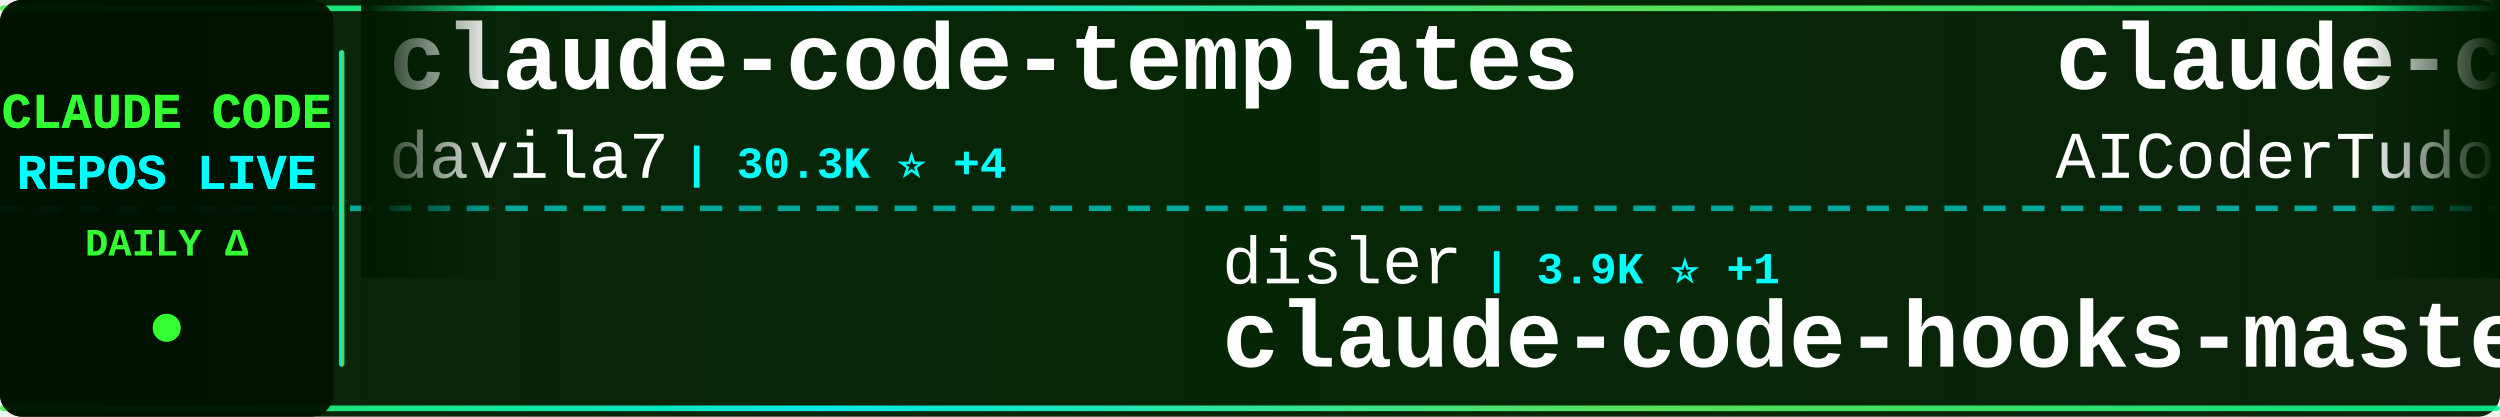
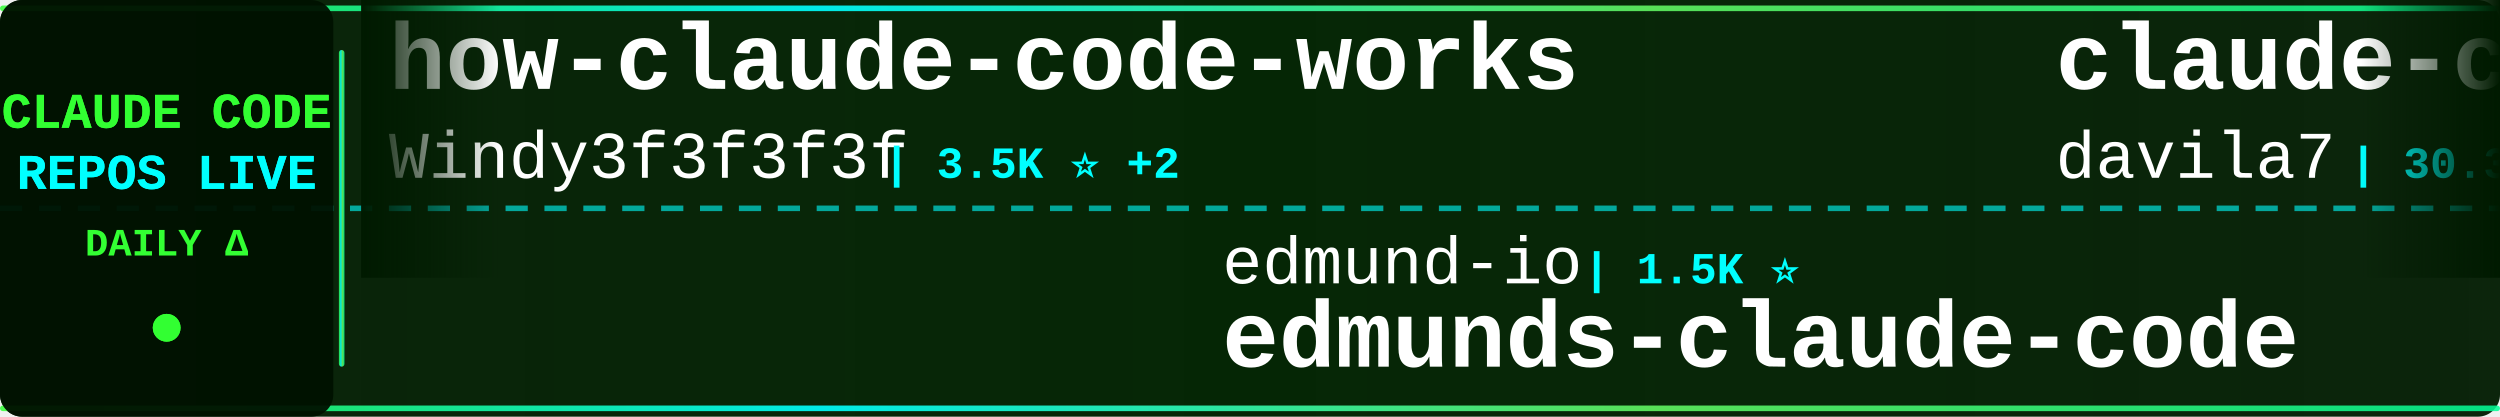
<svg xmlns="http://www.w3.org/2000/svg" width="900" height="150">
  <defs>
    <linearGradient id="tickerBg" x1="0%" y1="0%" x2="100%" y2="0%">
      <stop offset="0%" style="stop-color:#001a00;stop-opacity:0.95" />
      <stop offset="50%" style="stop-color:#002200;stop-opacity:0.98" />
      <stop offset="100%" style="stop-color:#001a00;stop-opacity:0.95" />
    </linearGradient>
    <linearGradient id="borderGrad" x1="0%" y1="0%" x2="100%" y2="0%">
      <stop offset="0%" style="stop-color:#33ff33;stop-opacity:0.85">
        <animate attributeName="stop-opacity" values="0.85;1;0.85" dur="2s" repeatCount="indefinite" />
      </stop>
      <stop offset="33%" style="stop-color:#00ffff;stop-opacity:0.9">
        <animate attributeName="stop-opacity" values="0.9;1;0.9" dur="2.2s" repeatCount="indefinite" />
      </stop>
      <stop offset="66%" style="stop-color:#66ff66;stop-opacity:0.85">
        <animate attributeName="stop-opacity" values="0.85;1;0.85" dur="1.8s" repeatCount="indefinite" />
      </stop>
      <stop offset="100%" style="stop-color:#00ff99;stop-opacity:0.85">
        <animate attributeName="stop-opacity" values="0.85;1;0.85" dur="2s" repeatCount="indefinite" />
      </stop>
    </linearGradient>
    <filter id="textGlow">
      <feGaussianBlur stdDeviation="0.1" result="coloredBlur" />
      <feMerge>
        <feMergeNode in="coloredBlur" />
        <feMergeNode in="SourceGraphic" />
      </feMerge>
    </filter>
    <filter id="metricGlow">
      <feGaussianBlur stdDeviation="0.2" result="coloredBlur" />
      <feMerge>
        <feMergeNode in="coloredBlur" />
        <feMergeNode in="SourceGraphic" />
      </feMerge>
    </filter>
    <linearGradient id="leftFade" x1="0%" y1="0%" x2="100%" y2="0%">
      <stop offset="0%" style="stop-color:#001a00;stop-opacity:1" />
      <stop offset="100%" style="stop-color:#001a00;stop-opacity:0" />
    </linearGradient>
    <linearGradient id="rightFade" x1="0%" y1="0%" x2="100%" y2="0%">
      <stop offset="0%" style="stop-color:#001a00;stop-opacity:0" />
      <stop offset="100%" style="stop-color:#001a00;stop-opacity:1" />
    </linearGradient>
  </defs>
  <rect width="900" height="150" fill="url(#tickerBg)" rx="8" />
  <rect x="0" y="2" width="900" height="2" fill="url(#borderGrad)" rx="1" />
  <rect x="0" y="146" width="900" height="2" fill="url(#borderGrad)" rx="1" />
  <line x1="0" y1="75" x2="900" y2="75" stroke="#00ffff" stroke-width="2" stroke-dasharray="8 6" opacity="0.6" />
  <rect x="0" y="0" width="120" height="150" fill="#001100" opacity="0.95" rx="8" />
  <text x="60" y="46" font-family="'Courier New', monospace" font-size="18" font-weight="bold" fill="#33ff33" text-anchor="middle" filter="url(#textGlow)">
    CLAUDE CODE
  </text>
  <text x="60" y="68" font-family="'Courier New', monospace" font-size="18" font-weight="bold" fill="#00ffff" text-anchor="middle" filter="url(#textGlow)">
    REPOS LIVE
  </text>
  <text x="60" y="92" font-family="'Courier New', monospace" font-size="14" font-weight="bold" fill="#33ff33" text-anchor="middle">
    DAILY Δ
  </text>
  <circle cx="60" cy="118" r="5" fill="#33ff33" filter="url(#metricGlow)">
    <animate attributeName="r" values="4;6;4" dur="1.5s" repeatCount="indefinite" />
    <animate attributeName="opacity" values="0.6;1;0.6" dur="1.5s" repeatCount="indefinite" />
  </circle>
  <rect x="122" y="18" width="2" height="114" fill="url(#borderGrad)" rx="1" />
  <clipPath id="tickerClip">
    <rect x="130" y="0" width="770" height="150" />
  </clipPath>
  <g clip-path="url(#tickerClip)">
    <g id="tickerItems">
      <animateTransform attributeName="transform" attributeType="XML" type="translate" from="0 0" to="-3000 0" dur="54s" repeatCount="indefinite" />
      <g transform="translate(0, 0)">
-         <text x="140" y="32" font-family="'Courier New', monospace" font-size="34" font-weight="bold" fill="#ffffff">claude-code-templates</text>
-         <text x="140" y="64" font-family="'Courier New', monospace" font-size="24" font-weight="normal" fill="#ffffff" opacity="1.0">davila7</text>
-         <text x="246" y="64" font-family="'Courier New', monospace" font-size="16" font-weight="bold" fill="#00ffff"> | 30.3K ⭐ +4</text>
+         <text x="140" y="32" font-family="'Courier New', monospace" font-size="34" font-weight="bold" fill="#ffffff">how-claude-code-works</text>
+         <text x="140" y="64" font-family="'Courier New', monospace" font-size="24" font-weight="normal" fill="#ffffff" opacity="1.0">Windy3f3f3f3f</text>
+         <text x="318" y="64" font-family="'Courier New', monospace" font-size="16" font-weight="bold" fill="#00ffff"> | 3.5K ⭐ +2</text>
      </g>
      <g transform="translate(300, 0)">
-         <text x="140" y="102" font-family="'Courier New', monospace" font-size="24" font-weight="normal" fill="#ffffff" opacity="1.0">disler</text>
-         <text x="234" y="102" font-family="'Courier New', monospace" font-size="16" font-weight="bold" fill="#00ffff"> | 3.9K ⭐ +1</text>
-         <text x="140" y="132" font-family="'Courier New', monospace" font-size="34" font-weight="bold" fill="#ffffff">claude-code-hooks-master...</text>
-       </g>
-       <g transform="translate(600, 0)">
-         <text x="140" y="32" font-family="'Courier New', monospace" font-size="34" font-weight="bold" fill="#ffffff">claude-code-tudou</text>
-         <text x="140" y="64" font-family="'Courier New', monospace" font-size="24" font-weight="normal" fill="#ffffff" opacity="1.0">AICoderTudou</text>
-         <text x="306" y="64" font-family="'Courier New', monospace" font-size="16" font-weight="bold" fill="#00ffff"> | 496 ⭐</text>
-       </g>
-       <g transform="translate(900, 0)">
        <text x="140" y="102" font-family="'Courier New', monospace" font-size="24" font-weight="normal" fill="#ffffff" opacity="1.0">edmund-io</text>
        <text x="270" y="102" font-family="'Courier New', monospace" font-size="16" font-weight="bold" fill="#00ffff"> | 1.5K ⭐</text>
        <text x="140" y="132" font-family="'Courier New', monospace" font-size="34" font-weight="bold" fill="#ffffff">edmunds-claude-code</text>
      </g>
+       <g transform="translate(600, 0)">
+         <text x="140" y="32" font-family="'Courier New', monospace" font-size="34" font-weight="bold" fill="#ffffff">claude-code-templates</text>
+         <text x="140" y="64" font-family="'Courier New', monospace" font-size="24" font-weight="normal" fill="#ffffff" opacity="1.0">davila7</text>
+         <text x="246" y="64" font-family="'Courier New', monospace" font-size="16" font-weight="bold" fill="#00ffff"> | 30.3K ⭐ +8</text>
+       </g>
+       <g transform="translate(900, 0)">
+         <text x="140" y="102" font-family="'Courier New', monospace" font-size="24" font-weight="normal" fill="#ffffff" opacity="1.0">fazxes</text>
+         <text x="234" y="102" font-family="'Courier New', monospace" font-size="16" font-weight="bold" fill="#00ffff"> | 231 ⭐</text>
+         <text x="140" y="132" font-family="'Courier New', monospace" font-size="34" font-weight="bold" fill="#ffffff">Claude-code</text>
+       </g>
      <g transform="translate(1200, 0)">
-         <text x="140" y="32" font-family="'Courier New', monospace" font-size="34" font-weight="bold" fill="#ffffff">oh-my-claudecode</text>
-         <text x="140" y="64" font-family="'Courier New', monospace" font-size="24" font-weight="normal" fill="#ffffff" opacity="1.0">Yeachan-Heo</text>
-         <text x="294" y="64" font-family="'Courier New', monospace" font-size="16" font-weight="bold" fill="#00ffff"> | 38.7K ⭐ +1</text>
+         <text x="140" y="32" font-family="'Courier New', monospace" font-size="34" font-weight="bold" fill="#ffffff">ralph-claude-code</text>
+         <text x="140" y="64" font-family="'Courier New', monospace" font-size="24" font-weight="normal" fill="#ffffff" opacity="1.0">frankbria</text>
+         <text x="270" y="64" font-family="'Courier New', monospace" font-size="16" font-weight="bold" fill="#00ffff"> | 9.6K ⭐</text>
      </g>
      <g transform="translate(1500, 0)">
-         <text x="140" y="102" font-family="'Courier New', monospace" font-size="24" font-weight="normal" fill="#ffffff" opacity="1.0">RishabhK103</text>
-         <text x="294" y="102" font-family="'Courier New', monospace" font-size="16" font-weight="bold" fill="#00ffff"> | 106 ⭐</text>
+         <text x="140" y="102" font-family="'Courier New', monospace" font-size="24" font-weight="normal" fill="#ffffff" opacity="1.0">VoltAgent</text>
+         <text x="270" y="102" font-family="'Courier New', monospace" font-size="16" font-weight="bold" fill="#00ffff"> | 24.5K ⭐ +7</text>
+         <text x="140" y="132" font-family="'Courier New', monospace" font-size="34" font-weight="bold" fill="#ffffff">awesome-claude-code-suba...</text>
+       </g>
+       <g transform="translate(1800, 0)">
+         <text x="140" y="32" font-family="'Courier New', monospace" font-size="34" font-weight="bold" fill="#ffffff">awesome-claude-code</text>
+         <text x="140" y="64" font-family="'Courier New', monospace" font-size="24" font-weight="normal" fill="#ffffff" opacity="1.0">jqueryscript</text>
+         <text x="306" y="64" font-family="'Courier New', monospace" font-size="16" font-weight="bold" fill="#00ffff"> | 502 ⭐ +1</text>
+       </g>
+       <g transform="translate(2100, 0)">
+         <text x="140" y="102" font-family="'Courier New', monospace" font-size="24" font-weight="normal" fill="#ffffff" opacity="1.0">codeaashu</text>
+         <text x="270" y="102" font-family="'Courier New', monospace" font-size="16" font-weight="bold" fill="#00ffff"> | 3.2K ⭐ +1</text>
        <text x="140" y="132" font-family="'Courier New', monospace" font-size="34" font-weight="bold" fill="#ffffff">claude-code</text>
      </g>
-       <g transform="translate(1800, 0)">
-         <text x="140" y="32" font-family="'Courier New', monospace" font-size="34" font-weight="bold" fill="#ffffff">claude-code-source</text>
-         <text x="140" y="64" font-family="'Courier New', monospace" font-size="24" font-weight="normal" fill="#ffffff" opacity="1.0">hangsman</text>
-         <text x="258" y="64" font-family="'Courier New', monospace" font-size="16" font-weight="bold" fill="#00ffff"> | 791 ⭐</text>
-       </g>
-       <g transform="translate(2100, 0)">
-         <text x="140" y="102" font-family="'Courier New', monospace" font-size="24" font-weight="normal" fill="#ffffff" opacity="1.0">anthropics</text>
-         <text x="282" y="102" font-family="'Courier New', monospace" font-size="16" font-weight="bold" fill="#00ffff"> | 170.5K ⭐ +30</text>
-         <text x="140" y="132" font-family="'Courier New', monospace" font-size="34" font-weight="bold" fill="#ffffff">skills</text>
-       </g>
      <g transform="translate(2400, 0)">
-         <text x="140" y="32" font-family="'Courier New', monospace" font-size="34" font-weight="bold" fill="#ffffff">claude-code-source-code</text>
-         <text x="140" y="64" font-family="'Courier New', monospace" font-size="24" font-weight="normal" fill="#ffffff" opacity="1.0">777genius</text>
-         <text x="270" y="64" font-family="'Courier New', monospace" font-size="16" font-weight="bold" fill="#00ffff"> | 926 ⭐</text>
+         <text x="140" y="32" font-family="'Courier New', monospace" font-size="34" font-weight="bold" fill="#ffffff">skills</text>
+         <text x="140" y="64" font-family="'Courier New', monospace" font-size="24" font-weight="normal" fill="#ffffff" opacity="1.0">anthropics</text>
+         <text x="282" y="64" font-family="'Courier New', monospace" font-size="16" font-weight="bold" fill="#00ffff"> | 170.5K ⭐ +52</text>
      </g>
      <g transform="translate(2700, 0)">
-         <text x="140" y="102" font-family="'Courier New', monospace" font-size="24" font-weight="normal" fill="#ffffff" opacity="1.0">pedrohcgs</text>
-         <text x="270" y="102" font-family="'Courier New', monospace" font-size="16" font-weight="bold" fill="#00ffff"> | 1.5K ⭐ +2</text>
-         <text x="140" y="132" font-family="'Courier New', monospace" font-size="34" font-weight="bold" fill="#ffffff">claude-code-my-workflow</text>
+         <text x="140" y="102" font-family="'Courier New', monospace" font-size="24" font-weight="normal" fill="#ffffff" opacity="1.0">musistudio</text>
+         <text x="282" y="102" font-family="'Courier New', monospace" font-size="16" font-weight="bold" fill="#00ffff"> | 36.7K ⭐ +5</text>
+         <text x="140" y="132" font-family="'Courier New', monospace" font-size="34" font-weight="bold" fill="#ffffff">claude-code-router</text>
      </g>
      <g transform="translate(3000, 0)">
-         <text x="140" y="32" font-family="'Courier New', monospace" font-size="34" font-weight="bold" fill="#ffffff">claude-code-templates</text>
-         <text x="140" y="64" font-family="'Courier New', monospace" font-size="24" font-weight="normal" fill="#ffffff" opacity="1.0">davila7</text>
-         <text x="246" y="64" font-family="'Courier New', monospace" font-size="16" font-weight="bold" fill="#00ffff"> | 30.3K ⭐ +4</text>
+         <text x="140" y="32" font-family="'Courier New', monospace" font-size="34" font-weight="bold" fill="#ffffff">how-claude-code-works</text>
+         <text x="140" y="64" font-family="'Courier New', monospace" font-size="24" font-weight="normal" fill="#ffffff" opacity="1.0">Windy3f3f3f3f</text>
+         <text x="318" y="64" font-family="'Courier New', monospace" font-size="16" font-weight="bold" fill="#00ffff"> | 3.5K ⭐ +2</text>
      </g>
      <g transform="translate(3300, 0)">
-         <text x="140" y="102" font-family="'Courier New', monospace" font-size="24" font-weight="normal" fill="#ffffff" opacity="1.0">disler</text>
-         <text x="234" y="102" font-family="'Courier New', monospace" font-size="16" font-weight="bold" fill="#00ffff"> | 3.9K ⭐ +1</text>
-         <text x="140" y="132" font-family="'Courier New', monospace" font-size="34" font-weight="bold" fill="#ffffff">claude-code-hooks-master...</text>
-       </g>
-       <g transform="translate(3600, 0)">
-         <text x="140" y="32" font-family="'Courier New', monospace" font-size="34" font-weight="bold" fill="#ffffff">claude-code-tudou</text>
-         <text x="140" y="64" font-family="'Courier New', monospace" font-size="24" font-weight="normal" fill="#ffffff" opacity="1.0">AICoderTudou</text>
-         <text x="306" y="64" font-family="'Courier New', monospace" font-size="16" font-weight="bold" fill="#00ffff"> | 496 ⭐</text>
-       </g>
-       <g transform="translate(3900, 0)">
        <text x="140" y="102" font-family="'Courier New', monospace" font-size="24" font-weight="normal" fill="#ffffff" opacity="1.0">edmund-io</text>
        <text x="270" y="102" font-family="'Courier New', monospace" font-size="16" font-weight="bold" fill="#00ffff"> | 1.5K ⭐</text>
        <text x="140" y="132" font-family="'Courier New', monospace" font-size="34" font-weight="bold" fill="#ffffff">edmunds-claude-code</text>
+       </g>
+       <g transform="translate(3600, 0)">
+         <text x="140" y="32" font-family="'Courier New', monospace" font-size="34" font-weight="bold" fill="#ffffff">claude-code-templates</text>
+         <text x="140" y="64" font-family="'Courier New', monospace" font-size="24" font-weight="normal" fill="#ffffff" opacity="1.0">davila7</text>
+         <text x="246" y="64" font-family="'Courier New', monospace" font-size="16" font-weight="bold" fill="#00ffff"> | 30.3K ⭐ +8</text>
+       </g>
+       <g transform="translate(3900, 0)">
+         <text x="140" y="102" font-family="'Courier New', monospace" font-size="24" font-weight="normal" fill="#ffffff" opacity="1.0">fazxes</text>
+         <text x="234" y="102" font-family="'Courier New', monospace" font-size="16" font-weight="bold" fill="#00ffff"> | 231 ⭐</text>
+         <text x="140" y="132" font-family="'Courier New', monospace" font-size="34" font-weight="bold" fill="#ffffff">Claude-code</text>
      </g>
    </g>
  </g>
  <rect x="130" y="0" width="50" height="100" fill="url(#leftFade)" />
  <rect x="850" y="0" width="50" height="100" fill="url(#rightFade)" />
</svg>
